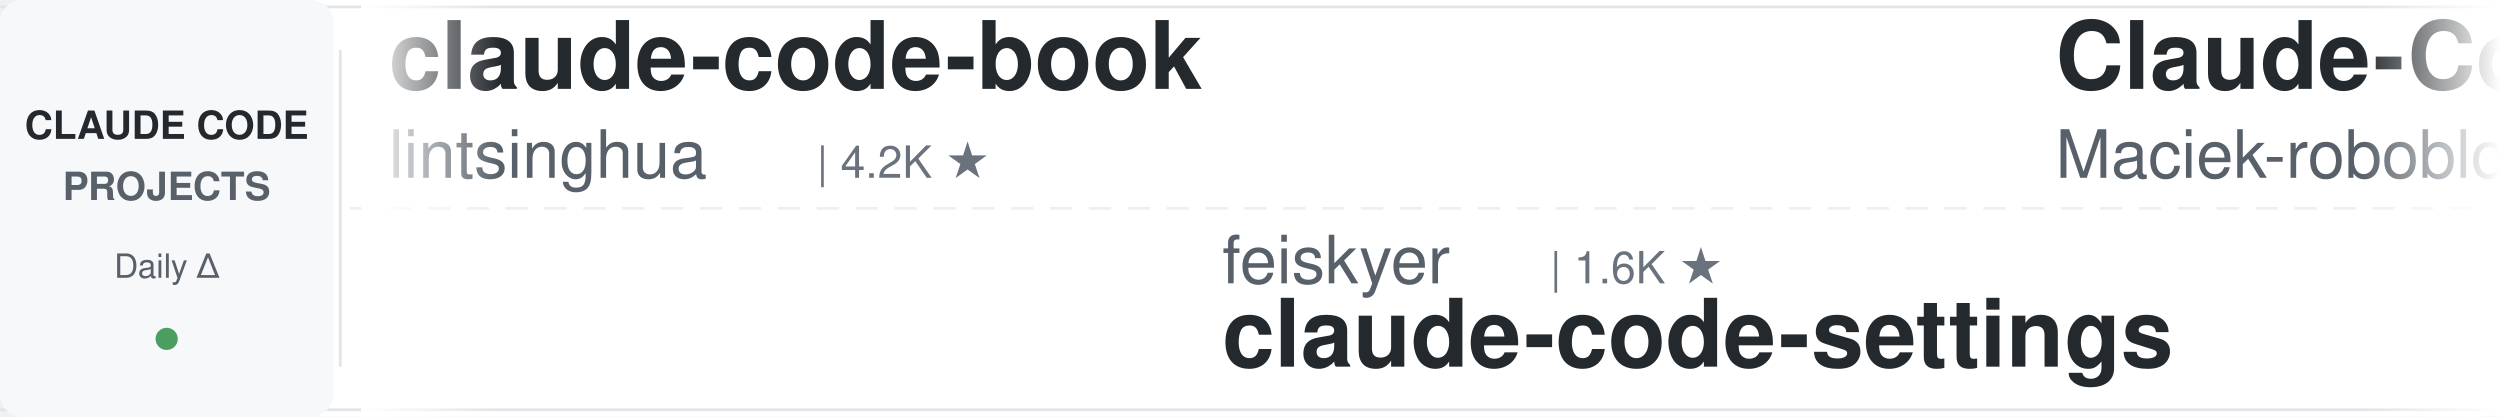
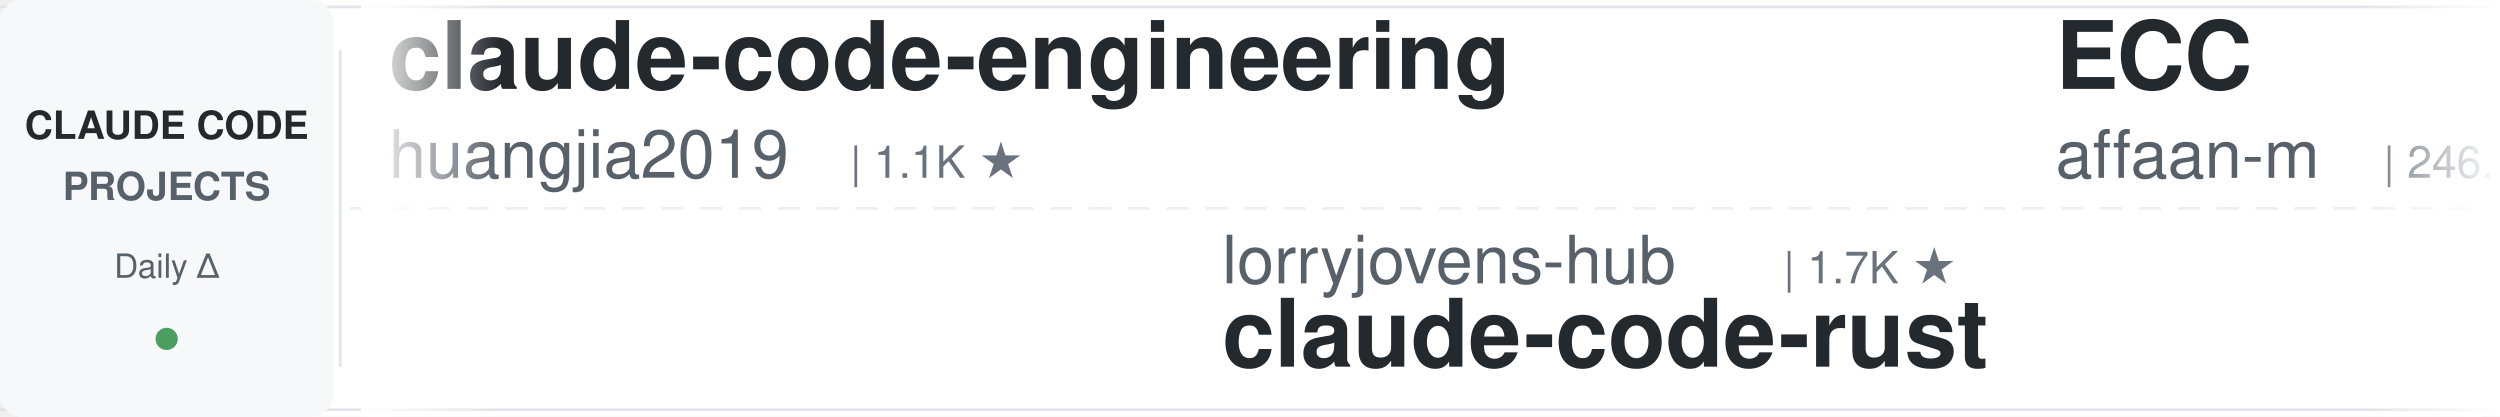
<svg xmlns="http://www.w3.org/2000/svg" width="900" height="150">
  <defs>
    <linearGradient id="leftFade" x1="0%" y1="0%" x2="100%" y2="0%">
      <stop offset="0%" style="stop-color:#ffffff;stop-opacity:1" />
      <stop offset="100%" style="stop-color:#ffffff;stop-opacity:0" />
    </linearGradient>
    <linearGradient id="rightFade" x1="0%" y1="0%" x2="100%" y2="0%">
      <stop offset="0%" style="stop-color:#ffffff;stop-opacity:0" />
      <stop offset="100%" style="stop-color:#ffffff;stop-opacity:1" />
    </linearGradient>
  </defs>
  <rect width="900" height="150" fill="#ffffff" rx="8" />
  <rect x="0" y="2" width="900" height="1" fill="#e1e4e8" />
  <rect x="0" y="147" width="900" height="1" fill="#e1e4e8" />
  <line x1="0" y1="75" x2="900" y2="75" stroke="#e1e4e8" stroke-width="1" stroke-dasharray="8 6" opacity="0.6" />
  <rect x="0" y="0" width="120" height="150" fill="#f6f8fa" rx="8" />
  <text x="60" y="50" font-family="-apple-system, BlinkMacSystemFont, 'Segoe UI', Helvetica, Arial, sans-serif" font-size="14" font-weight="600" fill="#24292e" text-anchor="middle">CLAUDE CODE</text>
  <text x="60" y="72" font-family="-apple-system, BlinkMacSystemFont, 'Segoe UI', Helvetica, Arial, sans-serif" font-size="14" font-weight="600" fill="#586069" text-anchor="middle">PROJECTS</text>
  <text x="60" y="100" font-family="-apple-system, BlinkMacSystemFont, 'Segoe UI', Helvetica, Arial, sans-serif" font-size="12" font-weight="500" fill="#586069" text-anchor="middle">Daily Δ</text>
  <circle cx="60" cy="122" r="4" fill="#22863a" opacity="0.8" />
  <rect x="122" y="18" width="1" height="114" fill="#e1e4e8" />
  <clipPath id="tickerClip">
    <rect x="130" y="0" width="770" height="150" />
  </clipPath>
  <g clip-path="url(#tickerClip)">
    <g id="tickerItems">
      <animateTransform attributeName="transform" attributeType="XML" type="translate" from="0 0" to="-3000 0" dur="54s" repeatCount="indefinite" />
      <g transform="translate(0, 0)">
-         <text x="140" y="32" font-family="-apple-system, BlinkMacSystemFont, 'Segoe UI', Helvetica, Arial, sans-serif" font-size="34" font-weight="600" fill="#24292e">claude-code-book</text>
-         <text x="140" y="64" font-family="-apple-system, BlinkMacSystemFont, 'Segoe UI', Helvetica, Arial, sans-serif" font-size="24" font-weight="400" fill="#586069">lintsinghua</text>
-         <text x="294" y="64" font-family="-apple-system, BlinkMacSystemFont, 'Segoe UI', Helvetica, Arial, sans-serif" font-size="16" font-weight="500" fill="#6a737d">| 4.2K ★</text>
+         <text x="140" y="32" font-family="-apple-system, BlinkMacSystemFont, 'Segoe UI', Helvetica, Arial, sans-serif" font-size="34" font-weight="600" fill="#24292e">claude-code-engineering</text>
+         <text x="140" y="64" font-family="-apple-system, BlinkMacSystemFont, 'Segoe UI', Helvetica, Arial, sans-serif" font-size="24" font-weight="400" fill="#586069">huangjia2019</text>
+         <text x="306" y="64" font-family="-apple-system, BlinkMacSystemFont, 'Segoe UI', Helvetica, Arial, sans-serif" font-size="16" font-weight="500" fill="#6a737d">| 1.1K ★</text>
      </g>
      <g transform="translate(300, 0)">
-         <text x="140" y="102" font-family="-apple-system, BlinkMacSystemFont, 'Segoe UI', Helvetica, Arial, sans-serif" font-size="24" font-weight="400" fill="#586069">feiskyer</text>
-         <text x="258" y="102" font-family="-apple-system, BlinkMacSystemFont, 'Segoe UI', Helvetica, Arial, sans-serif" font-size="16" font-weight="500" fill="#6a737d">| 1.6K ★</text>
-         <text x="140" y="132" font-family="-apple-system, BlinkMacSystemFont, 'Segoe UI', Helvetica, Arial, sans-serif" font-size="34" font-weight="600" fill="#24292e">claude-code-settings</text>
+         <text x="140" y="102" font-family="-apple-system, BlinkMacSystemFont, 'Segoe UI', Helvetica, Arial, sans-serif" font-size="24" font-weight="400" fill="#586069">lorryjovens-hub</text>
+         <text x="342" y="102" font-family="-apple-system, BlinkMacSystemFont, 'Segoe UI', Helvetica, Arial, sans-serif" font-size="16" font-weight="500" fill="#6a737d">| 1.7K ★</text>
+         <text x="140" y="132" font-family="-apple-system, BlinkMacSystemFont, 'Segoe UI', Helvetica, Arial, sans-serif" font-size="34" font-weight="600" fill="#24292e">claude-code-rust</text>
      </g>
      <g transform="translate(600, 0)">
-         <text x="140" y="32" font-family="-apple-system, BlinkMacSystemFont, 'Segoe UI', Helvetica, Arial, sans-serif" font-size="34" font-weight="600" fill="#24292e">Claude-Code-Usage-Monito...</text>
-         <text x="140" y="64" font-family="-apple-system, BlinkMacSystemFont, 'Segoe UI', Helvetica, Arial, sans-serif" font-size="24" font-weight="400" fill="#586069">Maciek-roboblog</text>
-         <text x="342" y="64" font-family="-apple-system, BlinkMacSystemFont, 'Segoe UI', Helvetica, Arial, sans-serif" font-size="16" font-weight="500" fill="#6a737d">| 8.7K ★</text>
+         <text x="140" y="32" font-family="-apple-system, BlinkMacSystemFont, 'Segoe UI', Helvetica, Arial, sans-serif" font-size="34" font-weight="600" fill="#24292e">ECC</text>
+         <text x="140" y="64" font-family="-apple-system, BlinkMacSystemFont, 'Segoe UI', Helvetica, Arial, sans-serif" font-size="24" font-weight="400" fill="#586069">affaan-m</text>
+         <text x="258" y="64" font-family="-apple-system, BlinkMacSystemFont, 'Segoe UI', Helvetica, Arial, sans-serif" font-size="16" font-weight="500" fill="#6a737d">| 246.1K ★</text>
      </g>
      <g transform="translate(900, 0)">
-         <text x="140" y="102" font-family="-apple-system, BlinkMacSystemFont, 'Segoe UI', Helvetica, Arial, sans-serif" font-size="24" font-weight="400" fill="#586069">centminmod</text>
-         <text x="282" y="102" font-family="-apple-system, BlinkMacSystemFont, 'Segoe UI', Helvetica, Arial, sans-serif" font-size="16" font-weight="500" fill="#6a737d">| 2.6K ★</text>
-         <text x="140" y="132" font-family="-apple-system, BlinkMacSystemFont, 'Segoe UI', Helvetica, Arial, sans-serif" font-size="34" font-weight="600" fill="#24292e">my-claude-code-setup</text>
+         <text x="140" y="102" font-family="-apple-system, BlinkMacSystemFont, 'Segoe UI', Helvetica, Arial, sans-serif" font-size="24" font-weight="400" fill="#586069">Chachamaru127</text>
+         <text x="318" y="102" font-family="-apple-system, BlinkMacSystemFont, 'Segoe UI', Helvetica, Arial, sans-serif" font-size="16" font-weight="500" fill="#6a737d">| 3.1K ★</text>
+         <text x="140" y="132" font-family="-apple-system, BlinkMacSystemFont, 'Segoe UI', Helvetica, Arial, sans-serif" font-size="34" font-weight="600" fill="#24292e">claude-code-harness</text>
      </g>
      <g transform="translate(1200, 0)">
-         <text x="140" y="32" font-family="-apple-system, BlinkMacSystemFont, 'Segoe UI', Helvetica, Arial, sans-serif" font-size="34" font-weight="600" fill="#24292e">everything-claude-code-z...</text>
-         <text x="140" y="64" font-family="-apple-system, BlinkMacSystemFont, 'Segoe UI', Helvetica, Arial, sans-serif" font-size="24" font-weight="400" fill="#586069">xu-xiang</text>
-         <text x="258" y="64" font-family="-apple-system, BlinkMacSystemFont, 'Segoe UI', Helvetica, Arial, sans-serif" font-size="16" font-weight="500" fill="#6a737d">| 1.9K ★</text>
+         <text x="140" y="32" font-family="-apple-system, BlinkMacSystemFont, 'Segoe UI', Helvetica, Arial, sans-serif" font-size="34" font-weight="600" fill="#24292e">claude-code-rev</text>
+         <text x="140" y="64" font-family="-apple-system, BlinkMacSystemFont, 'Segoe UI', Helvetica, Arial, sans-serif" font-size="24" font-weight="400" fill="#586069">oboard</text>
+         <text x="234" y="64" font-family="-apple-system, BlinkMacSystemFont, 'Segoe UI', Helvetica, Arial, sans-serif" font-size="16" font-weight="500" fill="#6a737d">| 3.3K ★</text>
      </g>
      <g transform="translate(1500, 0)">
-         <text x="140" y="102" font-family="-apple-system, BlinkMacSystemFont, 'Segoe UI', Helvetica, Arial, sans-serif" font-size="24" font-weight="400" fill="#586069">multica-ai</text>
-         <text x="282" y="102" font-family="-apple-system, BlinkMacSystemFont, 'Segoe UI', Helvetica, Arial, sans-serif" font-size="16" font-weight="500" fill="#6a737d">| 209.5K ★</text>
-         <text x="140" y="132" font-family="-apple-system, BlinkMacSystemFont, 'Segoe UI', Helvetica, Arial, sans-serif" font-size="34" font-weight="600" fill="#24292e">andrej-karpathy-skills</text>
+         <text x="140" y="102" font-family="-apple-system, BlinkMacSystemFont, 'Segoe UI', Helvetica, Arial, sans-serif" font-size="24" font-weight="400" fill="#586069">Cranot</text>
+         <text x="234" y="102" font-family="-apple-system, BlinkMacSystemFont, 'Segoe UI', Helvetica, Arial, sans-serif" font-size="16" font-weight="500" fill="#6a737d">| 2.9K ★</text>
+         <text x="140" y="132" font-family="-apple-system, BlinkMacSystemFont, 'Segoe UI', Helvetica, Arial, sans-serif" font-size="34" font-weight="600" fill="#24292e">claude-code-guide</text>
      </g>
      <g transform="translate(1800, 0)">
-         <text x="140" y="32" font-family="-apple-system, BlinkMacSystemFont, 'Segoe UI', Helvetica, Arial, sans-serif" font-size="34" font-weight="600" fill="#24292e">ECC</text>
-         <text x="140" y="64" font-family="-apple-system, BlinkMacSystemFont, 'Segoe UI', Helvetica, Arial, sans-serif" font-size="24" font-weight="400" fill="#586069">affaan-m</text>
-         <text x="258" y="64" font-family="-apple-system, BlinkMacSystemFont, 'Segoe UI', Helvetica, Arial, sans-serif" font-size="16" font-weight="500" fill="#6a737d">| 246.0K ★</text>
+         <text x="140" y="32" font-family="-apple-system, BlinkMacSystemFont, 'Segoe UI', Helvetica, Arial, sans-serif" font-size="34" font-weight="600" fill="#24292e">claude-code-reverse</text>
+         <text x="140" y="64" font-family="-apple-system, BlinkMacSystemFont, 'Segoe UI', Helvetica, Arial, sans-serif" font-size="24" font-weight="400" fill="#586069">Yuyz0112</text>
+         <text x="258" y="64" font-family="-apple-system, BlinkMacSystemFont, 'Segoe UI', Helvetica, Arial, sans-serif" font-size="16" font-weight="500" fill="#6a737d">| 2.4K ★</text>
      </g>
      <g transform="translate(2100, 0)">
-         <text x="140" y="102" font-family="-apple-system, BlinkMacSystemFont, 'Segoe UI', Helvetica, Arial, sans-serif" font-size="24" font-weight="400" fill="#586069">https-deeplearning-ai</text>
-         <text x="414" y="102" font-family="-apple-system, BlinkMacSystemFont, 'Segoe UI', Helvetica, Arial, sans-serif" font-size="16" font-weight="500" fill="#6a737d">| 545 ★</text>
-         <text x="140" y="132" font-family="-apple-system, BlinkMacSystemFont, 'Segoe UI', Helvetica, Arial, sans-serif" font-size="34" font-weight="600" fill="#24292e">sc-claude-code-files</text>
+         <text x="140" y="102" font-family="-apple-system, BlinkMacSystemFont, 'Segoe UI', Helvetica, Arial, sans-serif" font-size="24" font-weight="400" fill="#586069">andrew-kramer-inno</text>
+         <text x="378" y="102" font-family="-apple-system, BlinkMacSystemFont, 'Segoe UI', Helvetica, Arial, sans-serif" font-size="16" font-weight="500" fill="#6a737d">| 596 ★</text>
+         <text x="140" y="132" font-family="-apple-system, BlinkMacSystemFont, 'Segoe UI', Helvetica, Arial, sans-serif" font-size="34" font-weight="600" fill="#24292e">claude-code-source-build</text>
      </g>
      <g transform="translate(2400, 0)">
        <text x="140" y="32" font-family="-apple-system, BlinkMacSystemFont, 'Segoe UI', Helvetica, Arial, sans-serif" font-size="34" font-weight="600" fill="#24292e">claude-code-tudou</text>
        <text x="140" y="64" font-family="-apple-system, BlinkMacSystemFont, 'Segoe UI', Helvetica, Arial, sans-serif" font-size="24" font-weight="400" fill="#586069">AICoderTudou</text>
        <text x="306" y="64" font-family="-apple-system, BlinkMacSystemFont, 'Segoe UI', Helvetica, Arial, sans-serif" font-size="16" font-weight="500" fill="#6a737d">| 495 ★</text>
      </g>
      <g transform="translate(2700, 0)">
-         <text x="140" y="102" font-family="-apple-system, BlinkMacSystemFont, 'Segoe UI', Helvetica, Arial, sans-serif" font-size="24" font-weight="400" fill="#586069">Cranot</text>
-         <text x="234" y="102" font-family="-apple-system, BlinkMacSystemFont, 'Segoe UI', Helvetica, Arial, sans-serif" font-size="16" font-weight="500" fill="#6a737d">| 2.9K ★</text>
-         <text x="140" y="132" font-family="-apple-system, BlinkMacSystemFont, 'Segoe UI', Helvetica, Arial, sans-serif" font-size="34" font-weight="600" fill="#24292e">claude-code-guide</text>
+         <text x="140" y="102" font-family="-apple-system, BlinkMacSystemFont, 'Segoe UI', Helvetica, Arial, sans-serif" font-size="24" font-weight="400" fill="#586069">Windy3f3f3f3f</text>
+         <text x="318" y="102" font-family="-apple-system, BlinkMacSystemFont, 'Segoe UI', Helvetica, Arial, sans-serif" font-size="16" font-weight="500" fill="#6a737d">| 2.6K ★</text>
+         <text x="140" y="132" font-family="-apple-system, BlinkMacSystemFont, 'Segoe UI', Helvetica, Arial, sans-serif" font-size="34" font-weight="600" fill="#24292e">claude-code-from-scratch</text>
      </g>
      <g transform="translate(3000, 0)">
-         <text x="140" y="32" font-family="-apple-system, BlinkMacSystemFont, 'Segoe UI', Helvetica, Arial, sans-serif" font-size="34" font-weight="600" fill="#24292e">claude-code-book</text>
-         <text x="140" y="64" font-family="-apple-system, BlinkMacSystemFont, 'Segoe UI', Helvetica, Arial, sans-serif" font-size="24" font-weight="400" fill="#586069">lintsinghua</text>
-         <text x="294" y="64" font-family="-apple-system, BlinkMacSystemFont, 'Segoe UI', Helvetica, Arial, sans-serif" font-size="16" font-weight="500" fill="#6a737d">| 4.2K ★</text>
+         <text x="140" y="32" font-family="-apple-system, BlinkMacSystemFont, 'Segoe UI', Helvetica, Arial, sans-serif" font-size="34" font-weight="600" fill="#24292e">claude-code-engineering</text>
+         <text x="140" y="64" font-family="-apple-system, BlinkMacSystemFont, 'Segoe UI', Helvetica, Arial, sans-serif" font-size="24" font-weight="400" fill="#586069">huangjia2019</text>
+         <text x="306" y="64" font-family="-apple-system, BlinkMacSystemFont, 'Segoe UI', Helvetica, Arial, sans-serif" font-size="16" font-weight="500" fill="#6a737d">| 1.1K ★</text>
      </g>
      <g transform="translate(3300, 0)">
-         <text x="140" y="102" font-family="-apple-system, BlinkMacSystemFont, 'Segoe UI', Helvetica, Arial, sans-serif" font-size="24" font-weight="400" fill="#586069">feiskyer</text>
-         <text x="258" y="102" font-family="-apple-system, BlinkMacSystemFont, 'Segoe UI', Helvetica, Arial, sans-serif" font-size="16" font-weight="500" fill="#6a737d">| 1.6K ★</text>
-         <text x="140" y="132" font-family="-apple-system, BlinkMacSystemFont, 'Segoe UI', Helvetica, Arial, sans-serif" font-size="34" font-weight="600" fill="#24292e">claude-code-settings</text>
+         <text x="140" y="102" font-family="-apple-system, BlinkMacSystemFont, 'Segoe UI', Helvetica, Arial, sans-serif" font-size="24" font-weight="400" fill="#586069">lorryjovens-hub</text>
+         <text x="342" y="102" font-family="-apple-system, BlinkMacSystemFont, 'Segoe UI', Helvetica, Arial, sans-serif" font-size="16" font-weight="500" fill="#6a737d">| 1.7K ★</text>
+         <text x="140" y="132" font-family="-apple-system, BlinkMacSystemFont, 'Segoe UI', Helvetica, Arial, sans-serif" font-size="34" font-weight="600" fill="#24292e">claude-code-rust</text>
      </g>
      <g transform="translate(3600, 0)">
-         <text x="140" y="32" font-family="-apple-system, BlinkMacSystemFont, 'Segoe UI', Helvetica, Arial, sans-serif" font-size="34" font-weight="600" fill="#24292e">Claude-Code-Usage-Monito...</text>
-         <text x="140" y="64" font-family="-apple-system, BlinkMacSystemFont, 'Segoe UI', Helvetica, Arial, sans-serif" font-size="24" font-weight="400" fill="#586069">Maciek-roboblog</text>
-         <text x="342" y="64" font-family="-apple-system, BlinkMacSystemFont, 'Segoe UI', Helvetica, Arial, sans-serif" font-size="16" font-weight="500" fill="#6a737d">| 8.7K ★</text>
+         <text x="140" y="32" font-family="-apple-system, BlinkMacSystemFont, 'Segoe UI', Helvetica, Arial, sans-serif" font-size="34" font-weight="600" fill="#24292e">ECC</text>
+         <text x="140" y="64" font-family="-apple-system, BlinkMacSystemFont, 'Segoe UI', Helvetica, Arial, sans-serif" font-size="24" font-weight="400" fill="#586069">affaan-m</text>
+         <text x="258" y="64" font-family="-apple-system, BlinkMacSystemFont, 'Segoe UI', Helvetica, Arial, sans-serif" font-size="16" font-weight="500" fill="#6a737d">| 246.1K ★</text>
      </g>
      <g transform="translate(3900, 0)">
-         <text x="140" y="102" font-family="-apple-system, BlinkMacSystemFont, 'Segoe UI', Helvetica, Arial, sans-serif" font-size="24" font-weight="400" fill="#586069">centminmod</text>
-         <text x="282" y="102" font-family="-apple-system, BlinkMacSystemFont, 'Segoe UI', Helvetica, Arial, sans-serif" font-size="16" font-weight="500" fill="#6a737d">| 2.6K ★</text>
-         <text x="140" y="132" font-family="-apple-system, BlinkMacSystemFont, 'Segoe UI', Helvetica, Arial, sans-serif" font-size="34" font-weight="600" fill="#24292e">my-claude-code-setup</text>
+         <text x="140" y="102" font-family="-apple-system, BlinkMacSystemFont, 'Segoe UI', Helvetica, Arial, sans-serif" font-size="24" font-weight="400" fill="#586069">Chachamaru127</text>
+         <text x="318" y="102" font-family="-apple-system, BlinkMacSystemFont, 'Segoe UI', Helvetica, Arial, sans-serif" font-size="16" font-weight="500" fill="#6a737d">| 3.1K ★</text>
+         <text x="140" y="132" font-family="-apple-system, BlinkMacSystemFont, 'Segoe UI', Helvetica, Arial, sans-serif" font-size="34" font-weight="600" fill="#24292e">claude-code-harness</text>
      </g>
    </g>
  </g>
  <rect x="130" y="0" width="50" height="150" fill="url(#leftFade)" />
  <rect x="850" y="0" width="50" height="150" fill="url(#rightFade)" />
</svg>
